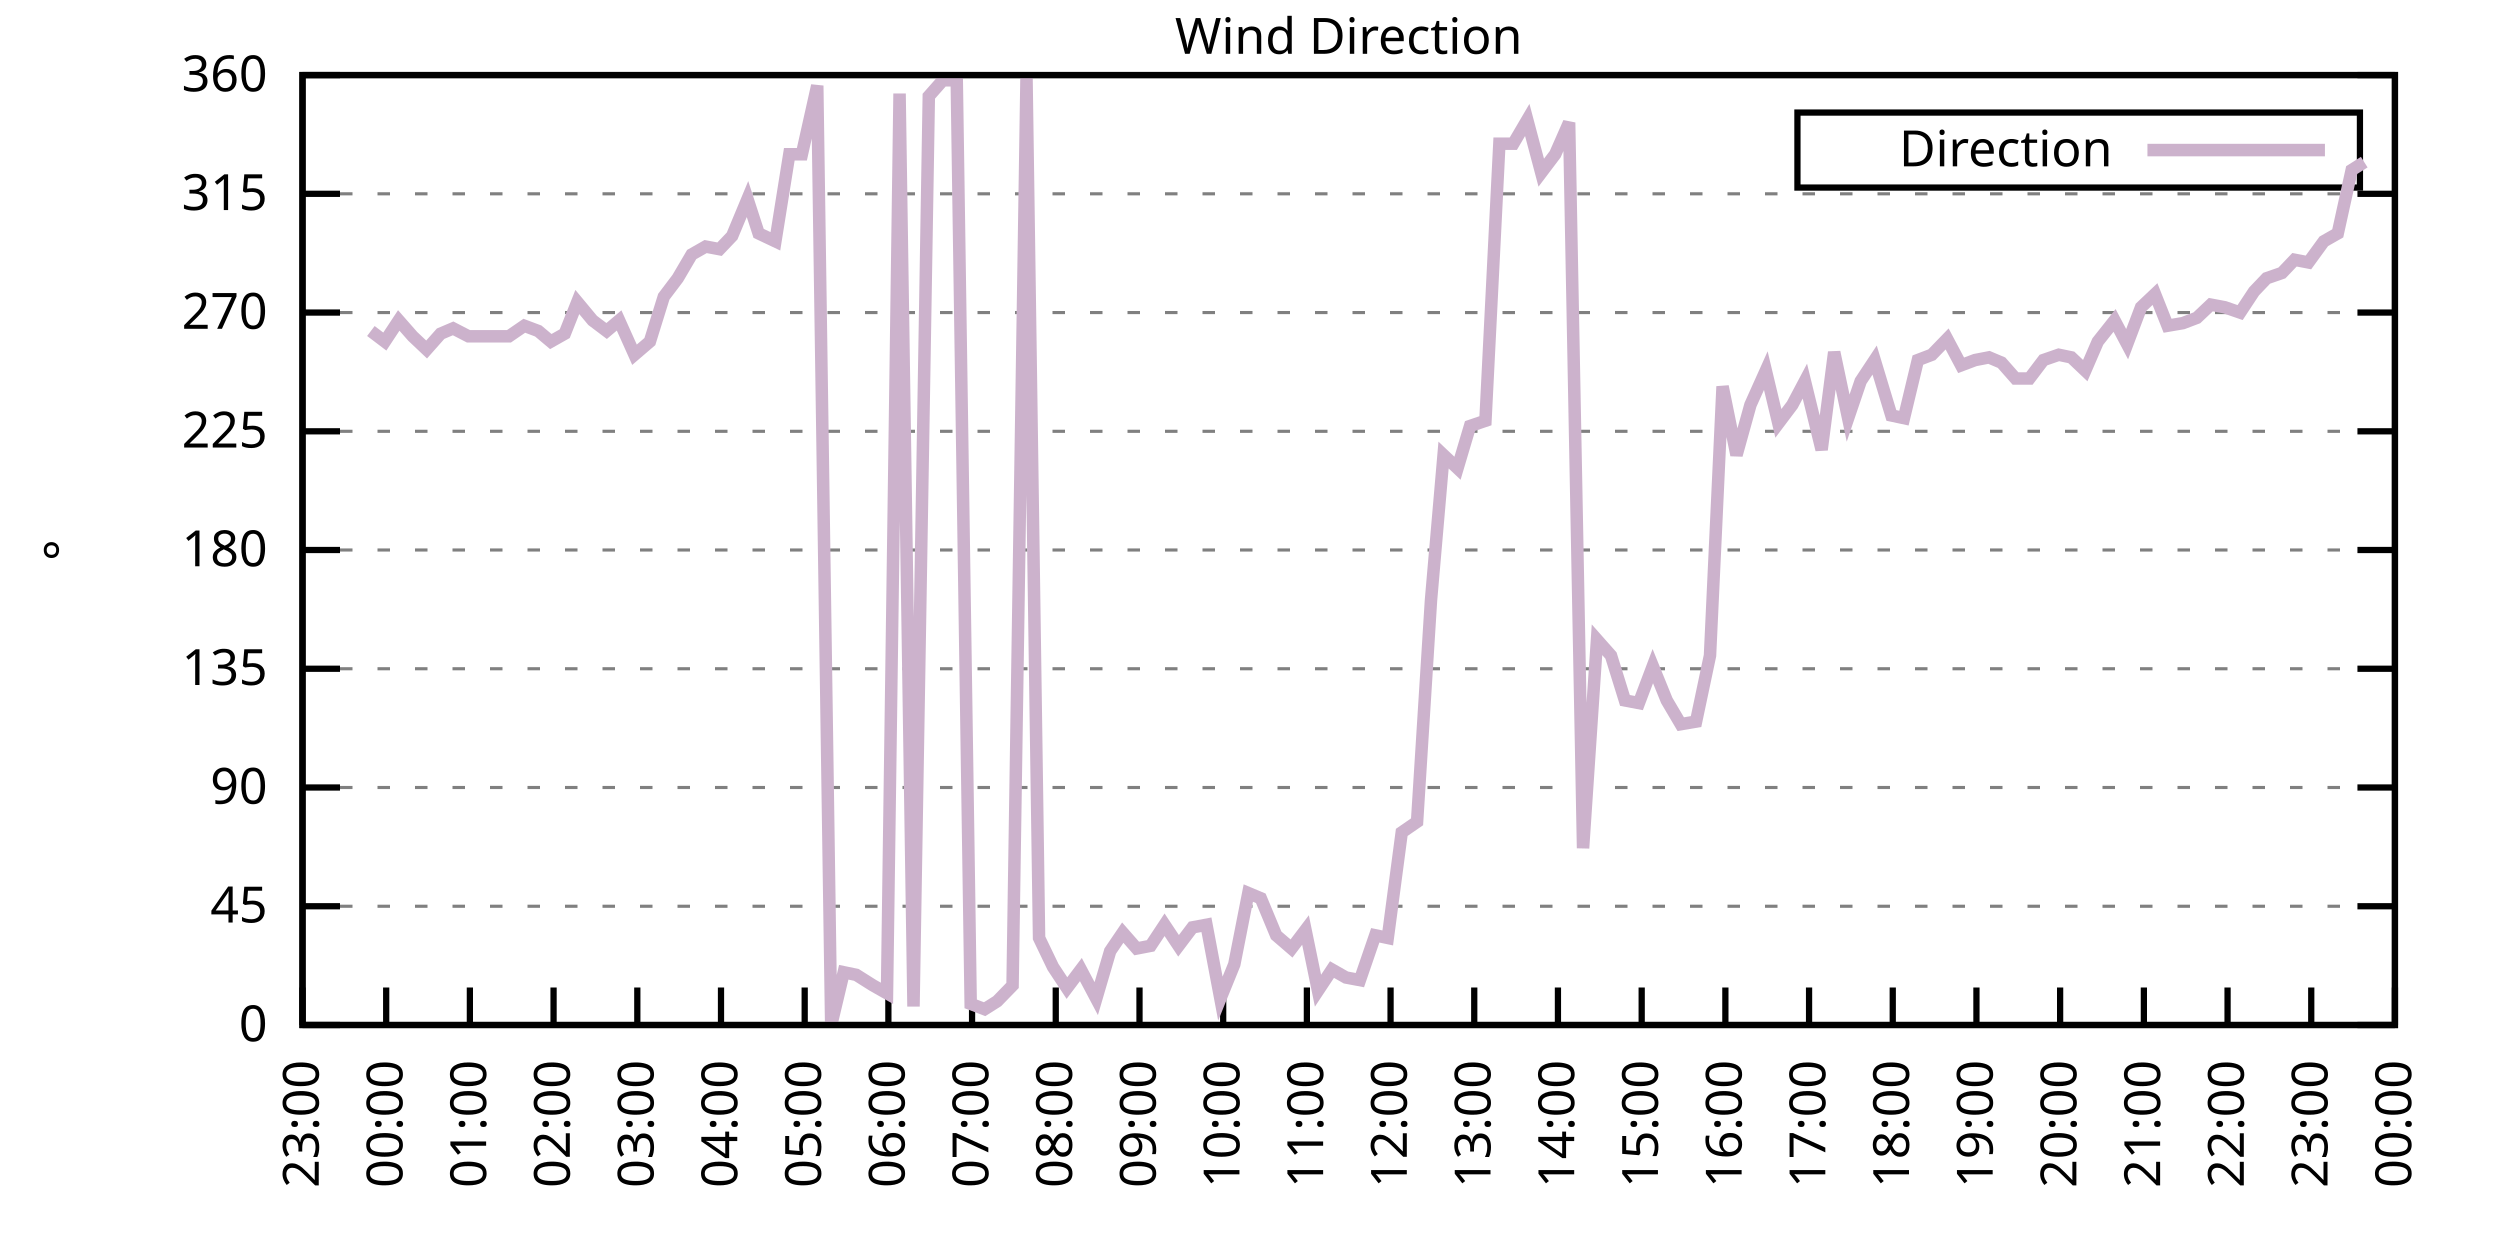
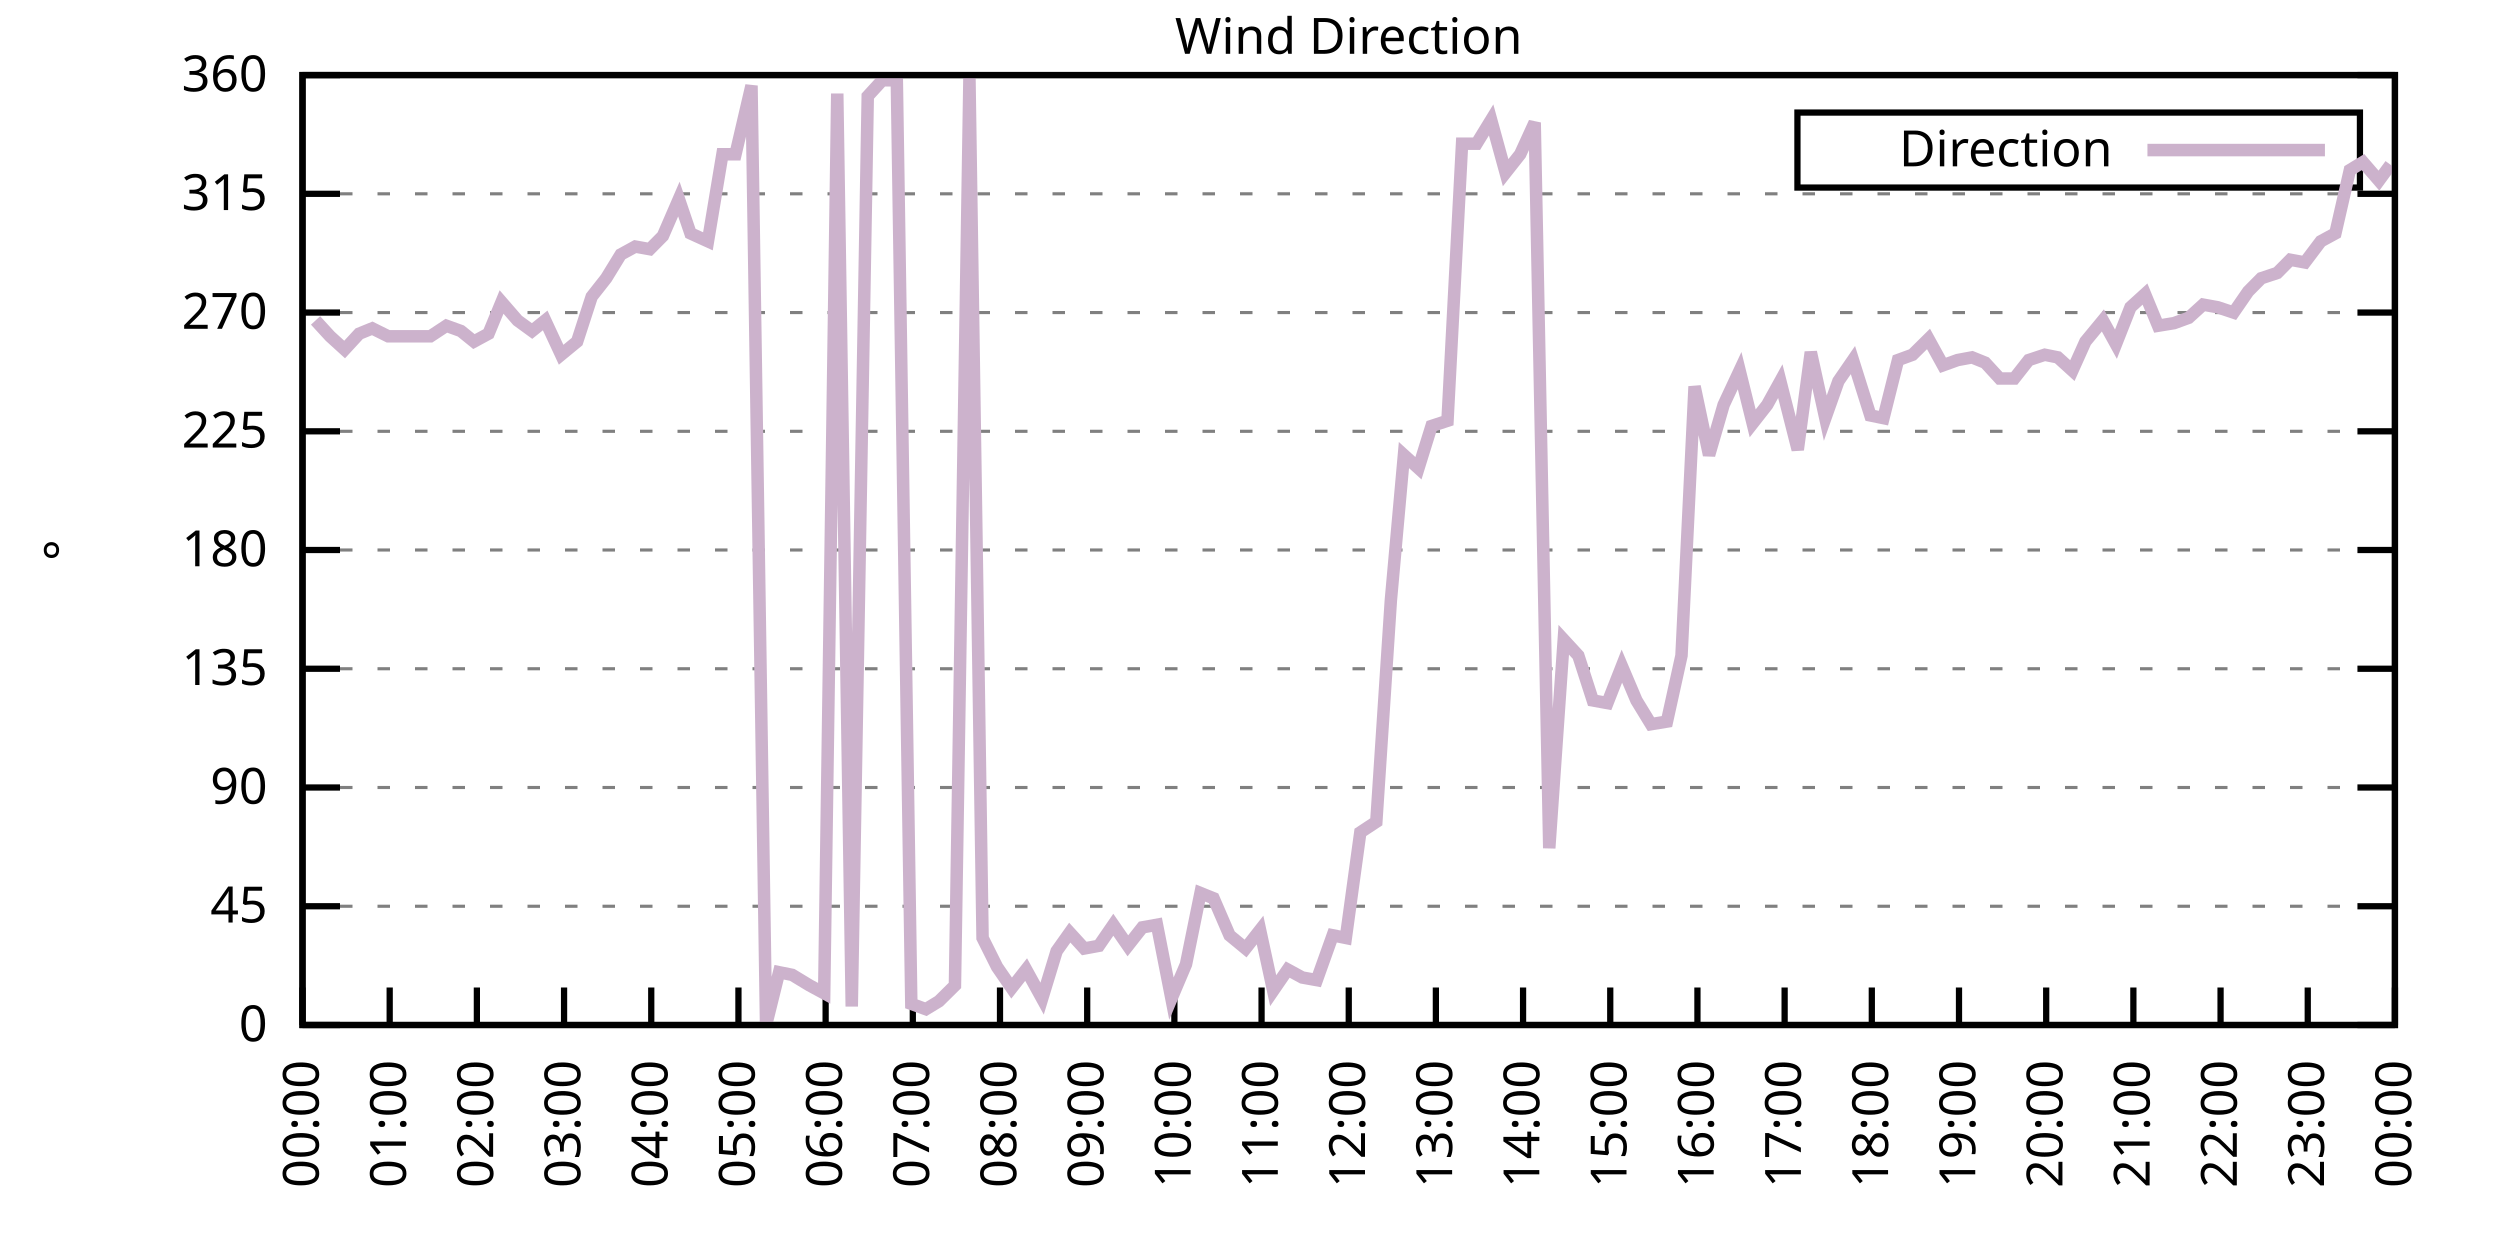
<svg xmlns="http://www.w3.org/2000/svg" xmlns:xlink="http://www.w3.org/1999/xlink" width="400" height="200" viewBox="0 0 400 200">
  <g id="gnuplot_canvas">
    <rect x="0" y="0" width="400" height="200" fill="none" />
    <defs>
      <circle id="gpDot" r="0.5" stroke-width="0.5" stroke="currentColor" />
      <path id="gpPt0" stroke-width="0.333" stroke="currentColor" d="M-1,0 h2 M0,-1 v2" />
      <path id="gpPt1" stroke-width="0.333" stroke="currentColor" d="M-1,-1 L1,1 M1,-1 L-1,1" />
      <path id="gpPt2" stroke-width="0.333" stroke="currentColor" d="M-1,0 L1,0 M0,-1 L0,1 M-1,-1 L1,1 M-1,1 L1,-1" />
      <rect id="gpPt3" stroke-width="0.333" stroke="currentColor" x="-1" y="-1" width="2" height="2" />
      <rect id="gpPt4" stroke-width="0.333" stroke="currentColor" fill="currentColor" x="-1" y="-1" width="2" height="2" />
      <circle id="gpPt5" stroke-width="0.333" stroke="currentColor" cx="0" cy="0" r="1" />
      <use xlink:href="#gpPt5" id="gpPt6" fill="currentColor" stroke="none" />
      <path id="gpPt7" stroke-width="0.333" stroke="currentColor" d="M0,-1.33 L-1.33,0.67 L1.33,0.67 z" />
      <use xlink:href="#gpPt7" id="gpPt8" fill="currentColor" stroke="none" />
      <use xlink:href="#gpPt7" id="gpPt9" stroke="currentColor" transform="rotate(180)" />
      <use xlink:href="#gpPt9" id="gpPt10" fill="currentColor" stroke="none" />
      <use xlink:href="#gpPt3" id="gpPt11" stroke="currentColor" transform="rotate(45)" />
      <use xlink:href="#gpPt11" id="gpPt12" fill="currentColor" stroke="none" />
      <path id="gpPt13" stroke-width="0.333" stroke="currentColor" d="M0,1.330 L1.265,0.411 L0.782,-1.067 L-0.782,-1.076 L-1.265,0.411 z" />
      <use xlink:href="#gpPt13" id="gpPt14" fill="currentColor" stroke="none" />
      <filter id="textbox" filterUnits="objectBoundingBox" x="0" y="0" height="1" width="1">
        <feFlood flood-color="white" flood-opacity="1" result="bgnd" />
        <feComposite in="SourceGraphic" in2="bgnd" operator="atop" />
      </filter>
      <filter id="greybox" filterUnits="objectBoundingBox" x="0" y="0" height="1" width="1">
        <feFlood flood-color="lightgrey" flood-opacity="1" result="grey" />
        <feComposite in="SourceGraphic" in2="grey" operator="atop" />
      </filter>
    </defs>
    <g fill="none" color="white" stroke="currentColor" stroke-width="1.00" stroke-linecap="butt" stroke-linejoin="miter">
</g>
    <g fill="none" color="black" stroke="currentColor" stroke-width="1.00" stroke-linecap="butt" stroke-linejoin="miter">
      <g stroke="none" shape-rendering="crispEdges">
        <polygon fill="rgb(255, 255, 255)" points="48.40,164.00 383.18,164.00 383.18,12.02 48.40,12.02 " />
      </g>
    </g>
    <g fill="none" color="black" stroke="currentColor" stroke-width="1.00" stroke-linecap="butt" stroke-linejoin="miter">
</g>
    <g fill="none" color="black" stroke="black" stroke-width="0.50" stroke-linecap="butt" stroke-linejoin="miter">
</g>
    <g fill="none" color="gray" stroke="currentColor" stroke-width="0.50" stroke-linecap="butt" stroke-linejoin="miter">
      <path stroke="gray" stroke-dasharray="2,4" class="gridline" d="M48.40,164.00 L383.19,164.00  " />
    </g>
    <g fill="none" color="gray" stroke="gray" stroke-width="1.00" stroke-linecap="butt" stroke-linejoin="miter">
</g>
    <g fill="none" color="black" stroke="currentColor" stroke-width="1.00" stroke-linecap="butt" stroke-linejoin="miter">
      <path stroke="black" d="M48.40,164.00 L54.40,164.00 M383.19,164.00 L377.19,164.00  " />
      <g transform="translate(42.80,166.60)" stroke="none" fill="black" font-family="Sans" font-size="8.00" text-anchor="end">
        <text>
          <tspan font-family="Sans"> 0</tspan>
        </text>
      </g>
    </g>
    <g fill="none" color="black" stroke="currentColor" stroke-width="1.00" stroke-linecap="butt" stroke-linejoin="miter">
</g>
    <g fill="none" color="black" stroke="black" stroke-width="0.50" stroke-linecap="butt" stroke-linejoin="miter">
</g>
    <g fill="none" color="gray" stroke="currentColor" stroke-width="0.50" stroke-linecap="butt" stroke-linejoin="miter">
      <path stroke="gray" stroke-dasharray="2,4" class="gridline" d="M48.40,145.00 L383.19,145.00  " />
    </g>
    <g fill="none" color="gray" stroke="gray" stroke-width="1.00" stroke-linecap="butt" stroke-linejoin="miter">
</g>
    <g fill="none" color="black" stroke="currentColor" stroke-width="1.00" stroke-linecap="butt" stroke-linejoin="miter">
      <path stroke="black" d="M48.40,145.00 L54.40,145.00 M383.19,145.00 L377.19,145.00  " />
      <g transform="translate(42.80,147.60)" stroke="none" fill="black" font-family="Sans" font-size="8.00" text-anchor="end">
        <text>
          <tspan font-family="Sans"> 45</tspan>
        </text>
      </g>
    </g>
    <g fill="none" color="black" stroke="currentColor" stroke-width="1.00" stroke-linecap="butt" stroke-linejoin="miter">
</g>
    <g fill="none" color="black" stroke="black" stroke-width="0.50" stroke-linecap="butt" stroke-linejoin="miter">
</g>
    <g fill="none" color="gray" stroke="currentColor" stroke-width="0.50" stroke-linecap="butt" stroke-linejoin="miter">
      <path stroke="gray" stroke-dasharray="2,4" class="gridline" d="M48.40,126.00 L383.19,126.00  " />
    </g>
    <g fill="none" color="gray" stroke="gray" stroke-width="1.00" stroke-linecap="butt" stroke-linejoin="miter">
</g>
    <g fill="none" color="black" stroke="currentColor" stroke-width="1.00" stroke-linecap="butt" stroke-linejoin="miter">
      <path stroke="black" d="M48.40,126.00 L54.40,126.00 M383.19,126.00 L377.19,126.00  " />
      <g transform="translate(42.80,128.60)" stroke="none" fill="black" font-family="Sans" font-size="8.00" text-anchor="end">
        <text>
          <tspan font-family="Sans"> 90</tspan>
        </text>
      </g>
    </g>
    <g fill="none" color="black" stroke="currentColor" stroke-width="1.00" stroke-linecap="butt" stroke-linejoin="miter">
</g>
    <g fill="none" color="black" stroke="black" stroke-width="0.50" stroke-linecap="butt" stroke-linejoin="miter">
</g>
    <g fill="none" color="gray" stroke="currentColor" stroke-width="0.50" stroke-linecap="butt" stroke-linejoin="miter">
      <path stroke="gray" stroke-dasharray="2,4" class="gridline" d="M48.40,107.00 L383.19,107.00  " />
    </g>
    <g fill="none" color="gray" stroke="gray" stroke-width="1.00" stroke-linecap="butt" stroke-linejoin="miter">
</g>
    <g fill="none" color="black" stroke="currentColor" stroke-width="1.00" stroke-linecap="butt" stroke-linejoin="miter">
      <path stroke="black" d="M48.40,107.00 L54.40,107.00 M383.19,107.00 L377.19,107.00  " />
      <g transform="translate(42.80,109.60)" stroke="none" fill="black" font-family="Sans" font-size="8.00" text-anchor="end">
        <text>
          <tspan font-family="Sans"> 135</tspan>
        </text>
      </g>
    </g>
    <g fill="none" color="black" stroke="currentColor" stroke-width="1.00" stroke-linecap="butt" stroke-linejoin="miter">
</g>
    <g fill="none" color="black" stroke="black" stroke-width="0.50" stroke-linecap="butt" stroke-linejoin="miter">
</g>
    <g fill="none" color="gray" stroke="currentColor" stroke-width="0.50" stroke-linecap="butt" stroke-linejoin="miter">
      <path stroke="gray" stroke-dasharray="2,4" class="gridline" d="M48.40,88.00 L383.19,88.00  " />
    </g>
    <g fill="none" color="gray" stroke="gray" stroke-width="1.00" stroke-linecap="butt" stroke-linejoin="miter">
</g>
    <g fill="none" color="black" stroke="currentColor" stroke-width="1.00" stroke-linecap="butt" stroke-linejoin="miter">
      <path stroke="black" d="M48.40,88.00 L54.40,88.00 M383.19,88.00 L377.19,88.00  " />
      <g transform="translate(42.80,90.60)" stroke="none" fill="black" font-family="Sans" font-size="8.00" text-anchor="end">
        <text>
          <tspan font-family="Sans"> 180</tspan>
        </text>
      </g>
    </g>
    <g fill="none" color="black" stroke="currentColor" stroke-width="1.00" stroke-linecap="butt" stroke-linejoin="miter">
</g>
    <g fill="none" color="black" stroke="black" stroke-width="0.50" stroke-linecap="butt" stroke-linejoin="miter">
</g>
    <g fill="none" color="gray" stroke="currentColor" stroke-width="0.50" stroke-linecap="butt" stroke-linejoin="miter">
      <path stroke="gray" stroke-dasharray="2,4" class="gridline" d="M48.40,69.01 L383.19,69.01  " />
    </g>
    <g fill="none" color="gray" stroke="gray" stroke-width="1.00" stroke-linecap="butt" stroke-linejoin="miter">
</g>
    <g fill="none" color="black" stroke="currentColor" stroke-width="1.00" stroke-linecap="butt" stroke-linejoin="miter">
      <path stroke="black" d="M48.40,69.01 L54.40,69.01 M383.19,69.01 L377.19,69.01  " />
      <g transform="translate(42.80,71.61)" stroke="none" fill="black" font-family="Sans" font-size="8.00" text-anchor="end">
        <text>
          <tspan font-family="Sans"> 225</tspan>
        </text>
      </g>
    </g>
    <g fill="none" color="black" stroke="currentColor" stroke-width="1.00" stroke-linecap="butt" stroke-linejoin="miter">
</g>
    <g fill="none" color="black" stroke="black" stroke-width="0.50" stroke-linecap="butt" stroke-linejoin="miter">
</g>
    <g fill="none" color="gray" stroke="currentColor" stroke-width="0.50" stroke-linecap="butt" stroke-linejoin="miter">
      <path stroke="gray" stroke-dasharray="2,4" class="gridline" d="M48.40,50.01 L383.19,50.01  " />
    </g>
    <g fill="none" color="gray" stroke="gray" stroke-width="1.00" stroke-linecap="butt" stroke-linejoin="miter">
</g>
    <g fill="none" color="black" stroke="currentColor" stroke-width="1.00" stroke-linecap="butt" stroke-linejoin="miter">
      <path stroke="black" d="M48.40,50.01 L54.40,50.01 M383.19,50.01 L377.19,50.01  " />
      <g transform="translate(42.80,52.61)" stroke="none" fill="black" font-family="Sans" font-size="8.00" text-anchor="end">
        <text>
          <tspan font-family="Sans"> 270</tspan>
        </text>
      </g>
    </g>
    <g fill="none" color="black" stroke="currentColor" stroke-width="1.00" stroke-linecap="butt" stroke-linejoin="miter">
</g>
    <g fill="none" color="black" stroke="black" stroke-width="0.50" stroke-linecap="butt" stroke-linejoin="miter">
</g>
    <g fill="none" color="gray" stroke="currentColor" stroke-width="0.50" stroke-linecap="butt" stroke-linejoin="miter">
      <path stroke="gray" stroke-dasharray="2,4" class="gridline" d="M48.40,31.01 L383.19,31.01  " />
    </g>
    <g fill="none" color="gray" stroke="gray" stroke-width="1.00" stroke-linecap="butt" stroke-linejoin="miter">
</g>
    <g fill="none" color="black" stroke="currentColor" stroke-width="1.00" stroke-linecap="butt" stroke-linejoin="miter">
      <path stroke="black" d="M48.40,31.01 L54.40,31.01 M383.19,31.01 L377.19,31.01  " />
      <g transform="translate(42.80,33.61)" stroke="none" fill="black" font-family="Sans" font-size="8.00" text-anchor="end">
        <text>
          <tspan font-family="Sans"> 315</tspan>
        </text>
      </g>
    </g>
    <g fill="none" color="black" stroke="currentColor" stroke-width="1.00" stroke-linecap="butt" stroke-linejoin="miter">
</g>
    <g fill="none" color="black" stroke="black" stroke-width="0.50" stroke-linecap="butt" stroke-linejoin="miter">
</g>
    <g fill="none" color="gray" stroke="currentColor" stroke-width="0.50" stroke-linecap="butt" stroke-linejoin="miter">
      <path stroke="gray" stroke-dasharray="2,4" class="gridline" d="M48.40,12.01 L383.19,12.01  " />
    </g>
    <g fill="none" color="gray" stroke="gray" stroke-width="1.00" stroke-linecap="butt" stroke-linejoin="miter">
</g>
    <g fill="none" color="black" stroke="currentColor" stroke-width="1.00" stroke-linecap="butt" stroke-linejoin="miter">
      <path stroke="black" d="M48.40,12.01 L54.40,12.01 M383.19,12.01 L377.19,12.01  " />
      <g transform="translate(42.80,14.61)" stroke="none" fill="black" font-family="Sans" font-size="8.00" text-anchor="end">
        <text>
          <tspan font-family="Sans"> 360</tspan>
        </text>
      </g>
    </g>
    <g fill="none" color="black" stroke="currentColor" stroke-width="1.00" stroke-linecap="butt" stroke-linejoin="miter">
      <path stroke="black" d="M48.40,164.00 L48.40,158.00  " />
      <g transform="translate(51.00,169.60) rotate(270.00)" stroke="none" fill="black" font-family="Sans" font-size="8.00" text-anchor="end">
        <text>
-           <tspan font-family="Sans">23:00</tspan>
-         </text>
-       </g>
-     </g>
-     <g fill="none" color="black" stroke="currentColor" stroke-width="1.00" stroke-linecap="butt" stroke-linejoin="miter">
-       <path stroke="black" d="M61.79,164.00 L61.79,158.00  " />
-       <g transform="translate(64.39,169.60) rotate(270.00)" stroke="none" fill="black" font-family="Sans" font-size="8.00" text-anchor="end">
-         <text>
          <tspan font-family="Sans">00:00</tspan>
        </text>
      </g>
    </g>
    <g fill="none" color="black" stroke="currentColor" stroke-width="1.00" stroke-linecap="butt" stroke-linejoin="miter">
-       <path stroke="black" d="M75.18,164.00 L75.18,158.00  " />
-       <g transform="translate(77.78,169.60) rotate(270.00)" stroke="none" fill="black" font-family="Sans" font-size="8.00" text-anchor="end">
+       <path stroke="black" d="M62.35,164.00 L62.35,158.00  " />
+       <g transform="translate(64.95,169.60) rotate(270.00)" stroke="none" fill="black" font-family="Sans" font-size="8.00" text-anchor="end">
        <text>
          <tspan font-family="Sans">01:00</tspan>
        </text>
      </g>
    </g>
    <g fill="none" color="black" stroke="currentColor" stroke-width="1.00" stroke-linecap="butt" stroke-linejoin="miter">
-       <path stroke="black" d="M88.57,164.00 L88.57,158.00  " />
-       <g transform="translate(91.17,169.60) rotate(270.00)" stroke="none" fill="black" font-family="Sans" font-size="8.00" text-anchor="end">
+       <path stroke="black" d="M76.30,164.00 L76.30,158.00  " />
+       <g transform="translate(78.90,169.60) rotate(270.00)" stroke="none" fill="black" font-family="Sans" font-size="8.00" text-anchor="end">
        <text>
          <tspan font-family="Sans">02:00</tspan>
        </text>
      </g>
    </g>
    <g fill="none" color="black" stroke="currentColor" stroke-width="1.00" stroke-linecap="butt" stroke-linejoin="miter">
-       <path stroke="black" d="M101.97,164.00 L101.97,158.00  " />
-       <g transform="translate(104.57,169.60) rotate(270.00)" stroke="none" fill="black" font-family="Sans" font-size="8.00" text-anchor="end">
+       <path stroke="black" d="M90.25,164.00 L90.25,158.00  " />
+       <g transform="translate(92.85,169.60) rotate(270.00)" stroke="none" fill="black" font-family="Sans" font-size="8.00" text-anchor="end">
        <text>
          <tspan font-family="Sans">03:00</tspan>
        </text>
      </g>
    </g>
    <g fill="none" color="black" stroke="currentColor" stroke-width="1.00" stroke-linecap="butt" stroke-linejoin="miter">
-       <path stroke="black" d="M115.36,164.00 L115.36,158.00  " />
-       <g transform="translate(117.96,169.60) rotate(270.00)" stroke="none" fill="black" font-family="Sans" font-size="8.00" text-anchor="end">
+       <path stroke="black" d="M104.20,164.00 L104.20,158.00  " />
+       <g transform="translate(106.80,169.60) rotate(270.00)" stroke="none" fill="black" font-family="Sans" font-size="8.00" text-anchor="end">
        <text>
          <tspan font-family="Sans">04:00</tspan>
        </text>
      </g>
    </g>
    <g fill="none" color="black" stroke="currentColor" stroke-width="1.00" stroke-linecap="butt" stroke-linejoin="miter">
-       <path stroke="black" d="M128.75,164.00 L128.75,158.00  " />
-       <g transform="translate(131.35,169.60) rotate(270.00)" stroke="none" fill="black" font-family="Sans" font-size="8.00" text-anchor="end">
+       <path stroke="black" d="M118.15,164.00 L118.15,158.00  " />
+       <g transform="translate(120.75,169.60) rotate(270.00)" stroke="none" fill="black" font-family="Sans" font-size="8.00" text-anchor="end">
        <text>
          <tspan font-family="Sans">05:00</tspan>
        </text>
      </g>
    </g>
    <g fill="none" color="black" stroke="currentColor" stroke-width="1.00" stroke-linecap="butt" stroke-linejoin="miter">
-       <path stroke="black" d="M142.14,164.00 L142.14,158.00  " />
-       <g transform="translate(144.74,169.60) rotate(270.00)" stroke="none" fill="black" font-family="Sans" font-size="8.00" text-anchor="end">
+       <path stroke="black" d="M132.10,164.00 L132.10,158.00  " />
+       <g transform="translate(134.70,169.60) rotate(270.00)" stroke="none" fill="black" font-family="Sans" font-size="8.00" text-anchor="end">
        <text>
          <tspan font-family="Sans">06:00</tspan>
        </text>
      </g>
    </g>
    <g fill="none" color="black" stroke="currentColor" stroke-width="1.00" stroke-linecap="butt" stroke-linejoin="miter">
-       <path stroke="black" d="M155.53,164.00 L155.53,158.00  " />
-       <g transform="translate(158.13,169.60) rotate(270.00)" stroke="none" fill="black" font-family="Sans" font-size="8.00" text-anchor="end">
+       <path stroke="black" d="M146.05,164.00 L146.05,158.00  " />
+       <g transform="translate(148.65,169.60) rotate(270.00)" stroke="none" fill="black" font-family="Sans" font-size="8.00" text-anchor="end">
        <text>
          <tspan font-family="Sans">07:00</tspan>
        </text>
      </g>
    </g>
    <g fill="none" color="black" stroke="currentColor" stroke-width="1.00" stroke-linecap="butt" stroke-linejoin="miter">
-       <path stroke="black" d="M168.92,164.00 L168.92,158.00  " />
-       <g transform="translate(171.52,169.60) rotate(270.00)" stroke="none" fill="black" font-family="Sans" font-size="8.00" text-anchor="end">
+       <path stroke="black" d="M160.00,164.00 L160.00,158.00  " />
+       <g transform="translate(162.60,169.60) rotate(270.00)" stroke="none" fill="black" font-family="Sans" font-size="8.00" text-anchor="end">
        <text>
          <tspan font-family="Sans">08:00</tspan>
        </text>
      </g>
    </g>
    <g fill="none" color="black" stroke="currentColor" stroke-width="1.00" stroke-linecap="butt" stroke-linejoin="miter">
-       <path stroke="black" d="M182.32,164.00 L182.32,158.00  " />
-       <g transform="translate(184.92,169.60) rotate(270.00)" stroke="none" fill="black" font-family="Sans" font-size="8.00" text-anchor="end">
+       <path stroke="black" d="M173.95,164.00 L173.95,158.00  " />
+       <g transform="translate(176.55,169.60) rotate(270.00)" stroke="none" fill="black" font-family="Sans" font-size="8.00" text-anchor="end">
        <text>
          <tspan font-family="Sans">09:00</tspan>
        </text>
      </g>
    </g>
    <g fill="none" color="black" stroke="currentColor" stroke-width="1.00" stroke-linecap="butt" stroke-linejoin="miter">
-       <path stroke="black" d="M195.71,164.00 L195.71,158.00  " />
-       <g transform="translate(198.31,169.60) rotate(270.00)" stroke="none" fill="black" font-family="Sans" font-size="8.00" text-anchor="end">
+       <path stroke="black" d="M187.90,164.00 L187.90,158.00  " />
+       <g transform="translate(190.50,169.60) rotate(270.00)" stroke="none" fill="black" font-family="Sans" font-size="8.00" text-anchor="end">
        <text>
          <tspan font-family="Sans">10:00</tspan>
        </text>
      </g>
    </g>
    <g fill="none" color="black" stroke="currentColor" stroke-width="1.00" stroke-linecap="butt" stroke-linejoin="miter">
-       <path stroke="black" d="M209.10,164.00 L209.10,158.00  " />
-       <g transform="translate(211.70,169.60) rotate(270.00)" stroke="none" fill="black" font-family="Sans" font-size="8.00" text-anchor="end">
+       <path stroke="black" d="M201.85,164.00 L201.85,158.00  " />
+       <g transform="translate(204.45,169.60) rotate(270.00)" stroke="none" fill="black" font-family="Sans" font-size="8.00" text-anchor="end">
        <text>
          <tspan font-family="Sans">11:00</tspan>
        </text>
      </g>
    </g>
    <g fill="none" color="black" stroke="currentColor" stroke-width="1.00" stroke-linecap="butt" stroke-linejoin="miter">
-       <path stroke="black" d="M222.49,164.00 L222.49,158.00  " />
-       <g transform="translate(225.09,169.60) rotate(270.00)" stroke="none" fill="black" font-family="Sans" font-size="8.00" text-anchor="end">
+       <path stroke="black" d="M215.80,164.00 L215.80,158.00  " />
+       <g transform="translate(218.40,169.60) rotate(270.00)" stroke="none" fill="black" font-family="Sans" font-size="8.00" text-anchor="end">
        <text>
          <tspan font-family="Sans">12:00</tspan>
        </text>
      </g>
    </g>
    <g fill="none" color="black" stroke="currentColor" stroke-width="1.00" stroke-linecap="butt" stroke-linejoin="miter">
-       <path stroke="black" d="M235.88,164.00 L235.88,158.00  " />
-       <g transform="translate(238.48,169.60) rotate(270.00)" stroke="none" fill="black" font-family="Sans" font-size="8.00" text-anchor="end">
+       <path stroke="black" d="M229.74,164.00 L229.74,158.00  " />
+       <g transform="translate(232.34,169.60) rotate(270.00)" stroke="none" fill="black" font-family="Sans" font-size="8.00" text-anchor="end">
        <text>
          <tspan font-family="Sans">13:00</tspan>
        </text>
      </g>
    </g>
    <g fill="none" color="black" stroke="currentColor" stroke-width="1.00" stroke-linecap="butt" stroke-linejoin="miter">
-       <path stroke="black" d="M249.27,164.00 L249.27,158.00  " />
-       <g transform="translate(251.87,169.60) rotate(270.00)" stroke="none" fill="black" font-family="Sans" font-size="8.00" text-anchor="end">
+       <path stroke="black" d="M243.69,164.00 L243.69,158.00  " />
+       <g transform="translate(246.29,169.60) rotate(270.00)" stroke="none" fill="black" font-family="Sans" font-size="8.00" text-anchor="end">
        <text>
          <tspan font-family="Sans">14:00</tspan>
        </text>
      </g>
    </g>
    <g fill="none" color="black" stroke="currentColor" stroke-width="1.00" stroke-linecap="butt" stroke-linejoin="miter">
-       <path stroke="black" d="M262.67,164.00 L262.67,158.00  " />
-       <g transform="translate(265.27,169.60) rotate(270.00)" stroke="none" fill="black" font-family="Sans" font-size="8.00" text-anchor="end">
+       <path stroke="black" d="M257.64,164.00 L257.64,158.00  " />
+       <g transform="translate(260.24,169.60) rotate(270.00)" stroke="none" fill="black" font-family="Sans" font-size="8.00" text-anchor="end">
        <text>
          <tspan font-family="Sans">15:00</tspan>
        </text>
      </g>
    </g>
    <g fill="none" color="black" stroke="currentColor" stroke-width="1.00" stroke-linecap="butt" stroke-linejoin="miter">
-       <path stroke="black" d="M276.06,164.00 L276.06,158.00  " />
-       <g transform="translate(278.66,169.60) rotate(270.00)" stroke="none" fill="black" font-family="Sans" font-size="8.00" text-anchor="end">
+       <path stroke="black" d="M271.59,164.00 L271.59,158.00  " />
+       <g transform="translate(274.19,169.60) rotate(270.00)" stroke="none" fill="black" font-family="Sans" font-size="8.00" text-anchor="end">
        <text>
          <tspan font-family="Sans">16:00</tspan>
        </text>
      </g>
    </g>
    <g fill="none" color="black" stroke="currentColor" stroke-width="1.00" stroke-linecap="butt" stroke-linejoin="miter">
-       <path stroke="black" d="M289.45,164.00 L289.45,158.00  " />
-       <g transform="translate(292.05,169.60) rotate(270.00)" stroke="none" fill="black" font-family="Sans" font-size="8.00" text-anchor="end">
+       <path stroke="black" d="M285.54,164.00 L285.54,158.00  " />
+       <g transform="translate(288.14,169.60) rotate(270.00)" stroke="none" fill="black" font-family="Sans" font-size="8.00" text-anchor="end">
        <text>
          <tspan font-family="Sans">17:00</tspan>
        </text>
      </g>
    </g>
    <g fill="none" color="black" stroke="currentColor" stroke-width="1.00" stroke-linecap="butt" stroke-linejoin="miter">
-       <path stroke="black" d="M302.84,164.00 L302.84,158.00  " />
-       <g transform="translate(305.44,169.60) rotate(270.00)" stroke="none" fill="black" font-family="Sans" font-size="8.00" text-anchor="end">
+       <path stroke="black" d="M299.49,164.00 L299.49,158.00  " />
+       <g transform="translate(302.09,169.60) rotate(270.00)" stroke="none" fill="black" font-family="Sans" font-size="8.00" text-anchor="end">
        <text>
          <tspan font-family="Sans">18:00</tspan>
        </text>
      </g>
    </g>
    <g fill="none" color="black" stroke="currentColor" stroke-width="1.00" stroke-linecap="butt" stroke-linejoin="miter">
-       <path stroke="black" d="M316.23,164.00 L316.23,158.00  " />
-       <g transform="translate(318.83,169.60) rotate(270.00)" stroke="none" fill="black" font-family="Sans" font-size="8.00" text-anchor="end">
+       <path stroke="black" d="M313.44,164.00 L313.44,158.00  " />
+       <g transform="translate(316.04,169.60) rotate(270.00)" stroke="none" fill="black" font-family="Sans" font-size="8.00" text-anchor="end">
        <text>
          <tspan font-family="Sans">19:00</tspan>
        </text>
      </g>
    </g>
    <g fill="none" color="black" stroke="currentColor" stroke-width="1.00" stroke-linecap="butt" stroke-linejoin="miter">
-       <path stroke="black" d="M329.62,164.00 L329.62,158.00  " />
-       <g transform="translate(332.22,169.60) rotate(270.00)" stroke="none" fill="black" font-family="Sans" font-size="8.00" text-anchor="end">
+       <path stroke="black" d="M327.39,164.00 L327.39,158.00  " />
+       <g transform="translate(329.99,169.60) rotate(270.00)" stroke="none" fill="black" font-family="Sans" font-size="8.00" text-anchor="end">
        <text>
          <tspan font-family="Sans">20:00</tspan>
        </text>
      </g>
    </g>
    <g fill="none" color="black" stroke="currentColor" stroke-width="1.00" stroke-linecap="butt" stroke-linejoin="miter">
-       <path stroke="black" d="M343.02,164.00 L343.02,158.00  " />
-       <g transform="translate(345.62,169.60) rotate(270.00)" stroke="none" fill="black" font-family="Sans" font-size="8.00" text-anchor="end">
+       <path stroke="black" d="M341.34,164.00 L341.34,158.00  " />
+       <g transform="translate(343.94,169.60) rotate(270.00)" stroke="none" fill="black" font-family="Sans" font-size="8.00" text-anchor="end">
        <text>
          <tspan font-family="Sans">21:00</tspan>
        </text>
      </g>
    </g>
    <g fill="none" color="black" stroke="currentColor" stroke-width="1.00" stroke-linecap="butt" stroke-linejoin="miter">
-       <path stroke="black" d="M356.41,164.00 L356.41,158.00  " />
-       <g transform="translate(359.01,169.60) rotate(270.00)" stroke="none" fill="black" font-family="Sans" font-size="8.00" text-anchor="end">
+       <path stroke="black" d="M355.29,164.00 L355.29,158.00  " />
+       <g transform="translate(357.89,169.60) rotate(270.00)" stroke="none" fill="black" font-family="Sans" font-size="8.00" text-anchor="end">
        <text>
          <tspan font-family="Sans">22:00</tspan>
        </text>
      </g>
    </g>
    <g fill="none" color="black" stroke="currentColor" stroke-width="1.00" stroke-linecap="butt" stroke-linejoin="miter">
-       <path stroke="black" d="M369.80,164.00 L369.80,158.00  " />
-       <g transform="translate(372.40,169.60) rotate(270.00)" stroke="none" fill="black" font-family="Sans" font-size="8.00" text-anchor="end">
+       <path stroke="black" d="M369.24,164.00 L369.24,158.00  " />
+       <g transform="translate(371.84,169.60) rotate(270.00)" stroke="none" fill="black" font-family="Sans" font-size="8.00" text-anchor="end">
        <text>
          <tspan font-family="Sans">23:00</tspan>
        </text>
      </g>
    </g>
    <g fill="none" color="black" stroke="currentColor" stroke-width="1.00" stroke-linecap="butt" stroke-linejoin="miter">
      <path stroke="black" d="M383.19,164.00 L383.19,158.00  " />
      <g transform="translate(385.79,169.60) rotate(270.00)" stroke="none" fill="black" font-family="Sans" font-size="8.00" text-anchor="end">
        <text>
          <tspan font-family="Sans">00:00</tspan>
        </text>
      </g>
    </g>
    <g fill="none" color="black" stroke="currentColor" stroke-width="1.00" stroke-linecap="butt" stroke-linejoin="miter">
</g>
    <g fill="none" color="black" stroke="currentColor" stroke-width="1.00" stroke-linecap="butt" stroke-linejoin="miter">
      <path stroke="black" d="M48.40,12.01 L48.40,164.00 L383.19,164.00 L383.19,12.01 L48.40,12.01 Z  " />
    </g>
    <g fill="none" color="black" stroke="currentColor" stroke-width="1.00" stroke-linecap="butt" stroke-linejoin="miter">
</g>
    <g fill="none" color="black" stroke="currentColor" stroke-width="1.00" stroke-linecap="butt" stroke-linejoin="miter">
      <path stroke="black" d="M287.59,30.01 L287.59,18.01 L377.59,18.01 L377.59,30.01 L287.59,30.01 Z  " />
    </g>
    <g id="Wind_direction_plot_1">
      <g fill="none" color="white" stroke="black" stroke-width="2.00" stroke-linecap="butt" stroke-linejoin="miter">
</g>
      <g fill="none" color="black" stroke="currentColor" stroke-width="2.00" stroke-linecap="butt" stroke-linejoin="miter">
        <g transform="translate(337.99,26.61)" stroke="none" fill="black" font-family="Sans" font-size="8.00" text-anchor="end">
          <text>
            <tspan font-family="Sans">Direction</tspan>
          </text>
        </g>
      </g>
      <g fill="none" color="black" stroke="currentColor" stroke-width="2.00" stroke-linecap="butt" stroke-linejoin="miter">
-         <path stroke="rgb(204, 178, 204)" d="M343.59,24.01 L371.99,24.01 M59.34,52.96 L61.57,54.65 L63.80,51.27 L66.03,53.81 L68.26,55.92 L70.50,53.39   L72.50,52.54 L74.96,53.81 L77.19,53.81 L79.20,53.81 L81.43,53.81 L83.89,52.12 L86.12,52.96 L88.13,54.65   L90.36,53.39 L92.37,48.32 L94.82,51.27 L97.06,52.96 L99.06,51.27 L101.52,56.76 L103.98,54.65 L106.21,47.47   L108.44,44.52 L110.67,40.72 L112.90,39.45 L115.13,39.87 L117.14,37.76 L119.60,31.85 L121.38,37.34 L124.06,38.61   L126.29,24.68 L128.30,24.68 L130.76,13.70 L132.99,164.00 L135.00,155.56 L137.01,155.98 L139.69,157.67 L141.92,158.93   L143.93,14.97 L146.16,161.04 L148.61,15.39 L150.85,12.85 L153.08,12.85 L155.31,160.62 L157.54,161.47 L159.55,160.20   L162.01,157.67 L164.24,12.43 L166.25,150.07 L168.48,154.71 L170.71,158.09 L172.94,155.13 L175.40,159.78 L177.63,152.18   L179.64,149.22 L181.87,151.76 L184.10,151.33 L186.33,147.96 L188.57,151.33 L190.80,148.38 L193.03,147.96 L195.26,159.78   L197.49,154.29 L199.73,142.89 L201.73,143.73 L204.19,149.65 L206.64,151.76 L208.88,148.80 L210.88,158.51 L213.12,155.13   L215.35,156.40 L217.58,156.82 L220.04,149.65 L222.04,150.07 L224.28,133.18 L226.73,131.49 L228.96,96.03 L230.97,72.81   L233.20,74.92 L235.21,68.16 L237.67,67.32 L239.90,22.99 L242.13,22.99 L244.36,19.19 L246.60,27.63 L248.83,24.68   L251.06,19.61 L253.29,135.71 L255.52,102.36 L257.76,104.89 L259.99,112.07 L262.22,112.49 L264.45,106.58 L266.68,112.07   L268.92,115.87 L271.37,115.45 L273.60,104.89 L275.61,61.83 L277.84,72.81 L280.07,64.78 L282.53,59.30 L284.54,67.74   L286.77,64.78 L288.78,60.98 L291.46,71.96 L293.47,56.34 L295.70,66.90 L297.71,60.98 L299.94,57.61 L302.62,66.47   L304.63,66.90 L306.86,57.61 L309.09,56.76 L311.54,54.23 L313.78,58.45 L316.01,57.61 L318.24,57.18 L320.25,58.03   L322.48,60.56 L324.71,60.56 L326.95,57.61 L329.40,56.76 L331.41,57.18 L333.64,59.30 L335.65,54.65 L338.33,51.27   L340.34,55.07 L342.57,49.16 L344.80,47.05 L346.81,52.12 L349.26,51.70 L351.50,50.85 L353.73,48.74 L355.96,49.16   L358.42,50.01 L360.65,46.63 L362.66,44.52 L365.11,43.67 L367.12,41.56 L369.35,41.99 L371.81,38.61 L374.04,37.34   L376.27,27.21 L378.28,25.94  " />
+         <path stroke="rgb(204, 178, 204)" d="M343.59,24.01 L371.99,24.01 M50.49,51.27 L52.82,53.81 L55.14,55.92 L57.47,53.39 L59.56,52.54 L62.12,53.81   L64.44,53.81 L66.53,53.81 L68.86,53.81 L71.42,52.12 L73.74,52.96 L75.83,54.65 L78.16,53.39 L80.25,48.32   L82.81,51.27 L85.13,52.96 L87.23,51.27 L89.78,56.76 L92.34,54.65 L94.67,47.47 L96.99,44.52 L99.32,40.72   L101.64,39.45 L103.97,39.87 L106.06,37.76 L108.62,31.85 L110.48,37.34 L113.27,38.61 L115.59,24.68 L117.68,24.68   L120.24,13.70 L122.57,164.00 L124.66,155.56 L126.75,155.98 L129.54,157.67 L131.87,158.93 L133.96,14.97 L136.28,161.04   L138.84,15.39 L141.16,12.85 L143.49,12.85 L145.81,160.62 L148.14,161.47 L150.23,160.20 L152.79,157.67 L155.11,12.43   L157.21,150.07 L159.53,154.71 L161.86,158.09 L164.18,155.13 L166.74,159.78 L169.06,152.18 L171.16,149.22 L173.48,151.76   L175.81,151.33 L178.13,147.96 L180.46,151.33 L182.78,148.38 L185.11,147.96 L187.43,159.78 L189.76,154.29 L192.08,142.89   L194.17,143.73 L196.73,149.65 L199.29,151.76 L201.61,148.80 L203.71,158.51 L206.03,155.13 L208.36,156.40 L210.68,156.82   L213.24,149.65 L215.33,150.07 L217.65,133.18 L220.21,131.49 L222.54,96.03 L224.63,72.81 L226.95,74.92 L229.05,68.16   L231.60,67.32 L233.93,22.99 L236.25,22.99 L238.58,19.19 L240.90,27.63 L243.23,24.68 L245.55,19.61 L247.88,135.71   L250.20,102.36 L252.53,104.89 L254.85,112.07 L257.18,112.49 L259.50,106.58 L261.83,112.07 L264.15,115.87 L266.71,115.45   L269.04,104.89 L271.13,61.83 L273.45,72.81 L275.78,64.78 L278.34,59.30 L280.43,67.74 L282.75,64.78 L284.85,60.98   L287.64,71.96 L289.73,56.34 L292.05,66.90 L294.15,60.98 L296.47,57.61 L299.26,66.47 L301.35,66.90 L303.68,57.61   L306.00,56.76 L308.56,54.23 L310.88,58.45 L313.21,57.61 L315.53,57.18 L317.63,58.03 L319.95,60.56 L322.28,60.56   L324.60,57.61 L327.16,56.76 L329.25,57.18 L331.58,59.30 L333.67,54.65 L336.46,51.27 L338.55,55.07 L340.88,49.16   L343.20,47.05 L345.29,52.12 L347.85,51.70 L350.18,50.85 L352.50,48.74 L354.83,49.16 L357.38,50.01 L359.71,46.63   L361.80,44.52 L364.36,43.67 L366.45,41.56 L368.78,41.99 L371.33,38.61 L373.66,37.34 L375.98,27.21 L378.08,25.94   L380.63,28.90 L382.49,26.36  " />
      </g>
    </g>
    <g fill="none" color="black" stroke="currentColor" stroke-width="2.00" stroke-linecap="butt" stroke-linejoin="miter">
</g>
    <g fill="none" color="black" stroke="black" stroke-width="1.00" stroke-linecap="butt" stroke-linejoin="miter">
</g>
    <g fill="none" color="black" stroke="currentColor" stroke-width="1.00" stroke-linecap="butt" stroke-linejoin="miter">
      <path stroke="black" d="M48.40,12.01 L48.40,164.00 L383.19,164.00 L383.19,12.01 L48.40,12.01 Z  " />
      <g transform="translate(12.80,88.01) rotate(270.00)" stroke="none" fill="black" font-family="Sans" font-size="8.00" text-anchor="middle">
        <text>
          <tspan font-family="Sans">°</tspan>
        </text>
      </g>
    </g>
    <g fill="none" color="black" stroke="currentColor" stroke-width="1.00" stroke-linecap="butt" stroke-linejoin="miter">
</g>
    <g fill="none" color="black" stroke="currentColor" stroke-width="1.00" stroke-linecap="butt" stroke-linejoin="miter">
      <g transform="translate(215.79,8.61)" stroke="none" fill="black" font-family="Sans" font-size="8.00" text-anchor="middle">
        <text>
          <tspan font-family="Sans">Wind Direction</tspan>
        </text>
      </g>
    </g>
    <g fill="none" color="black" stroke="currentColor" stroke-width="1.00" stroke-linecap="butt" stroke-linejoin="miter">
</g>
  </g>
</svg>
